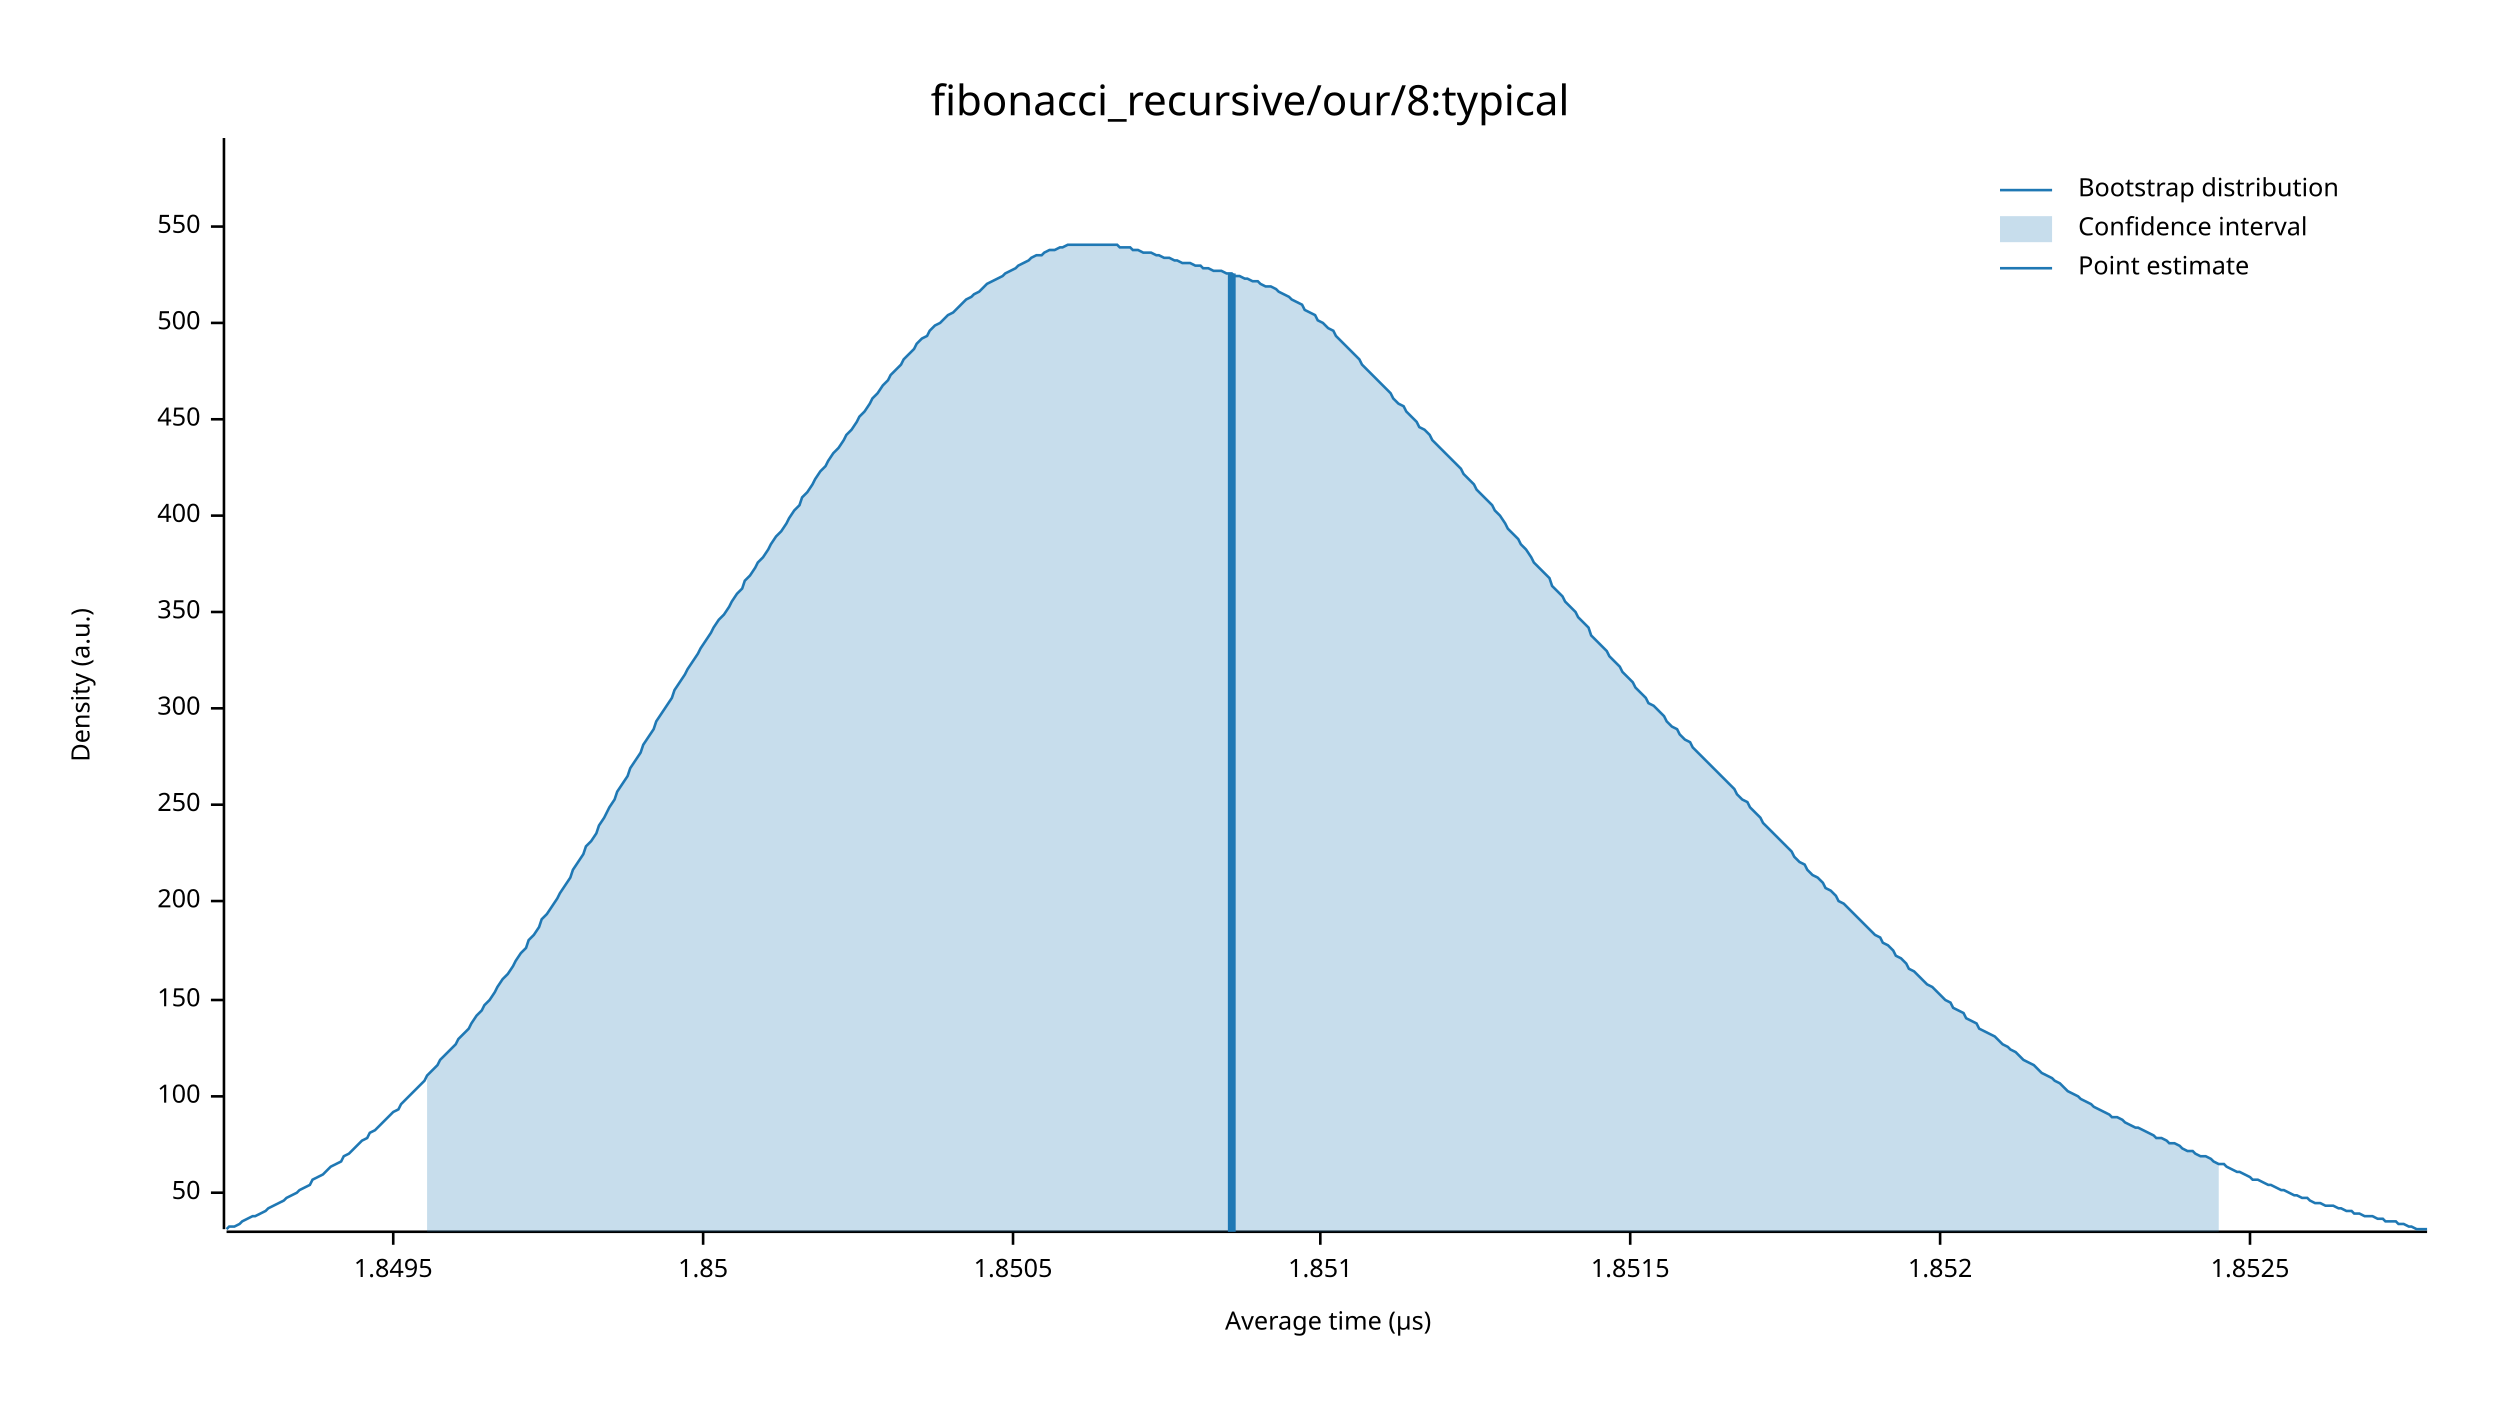
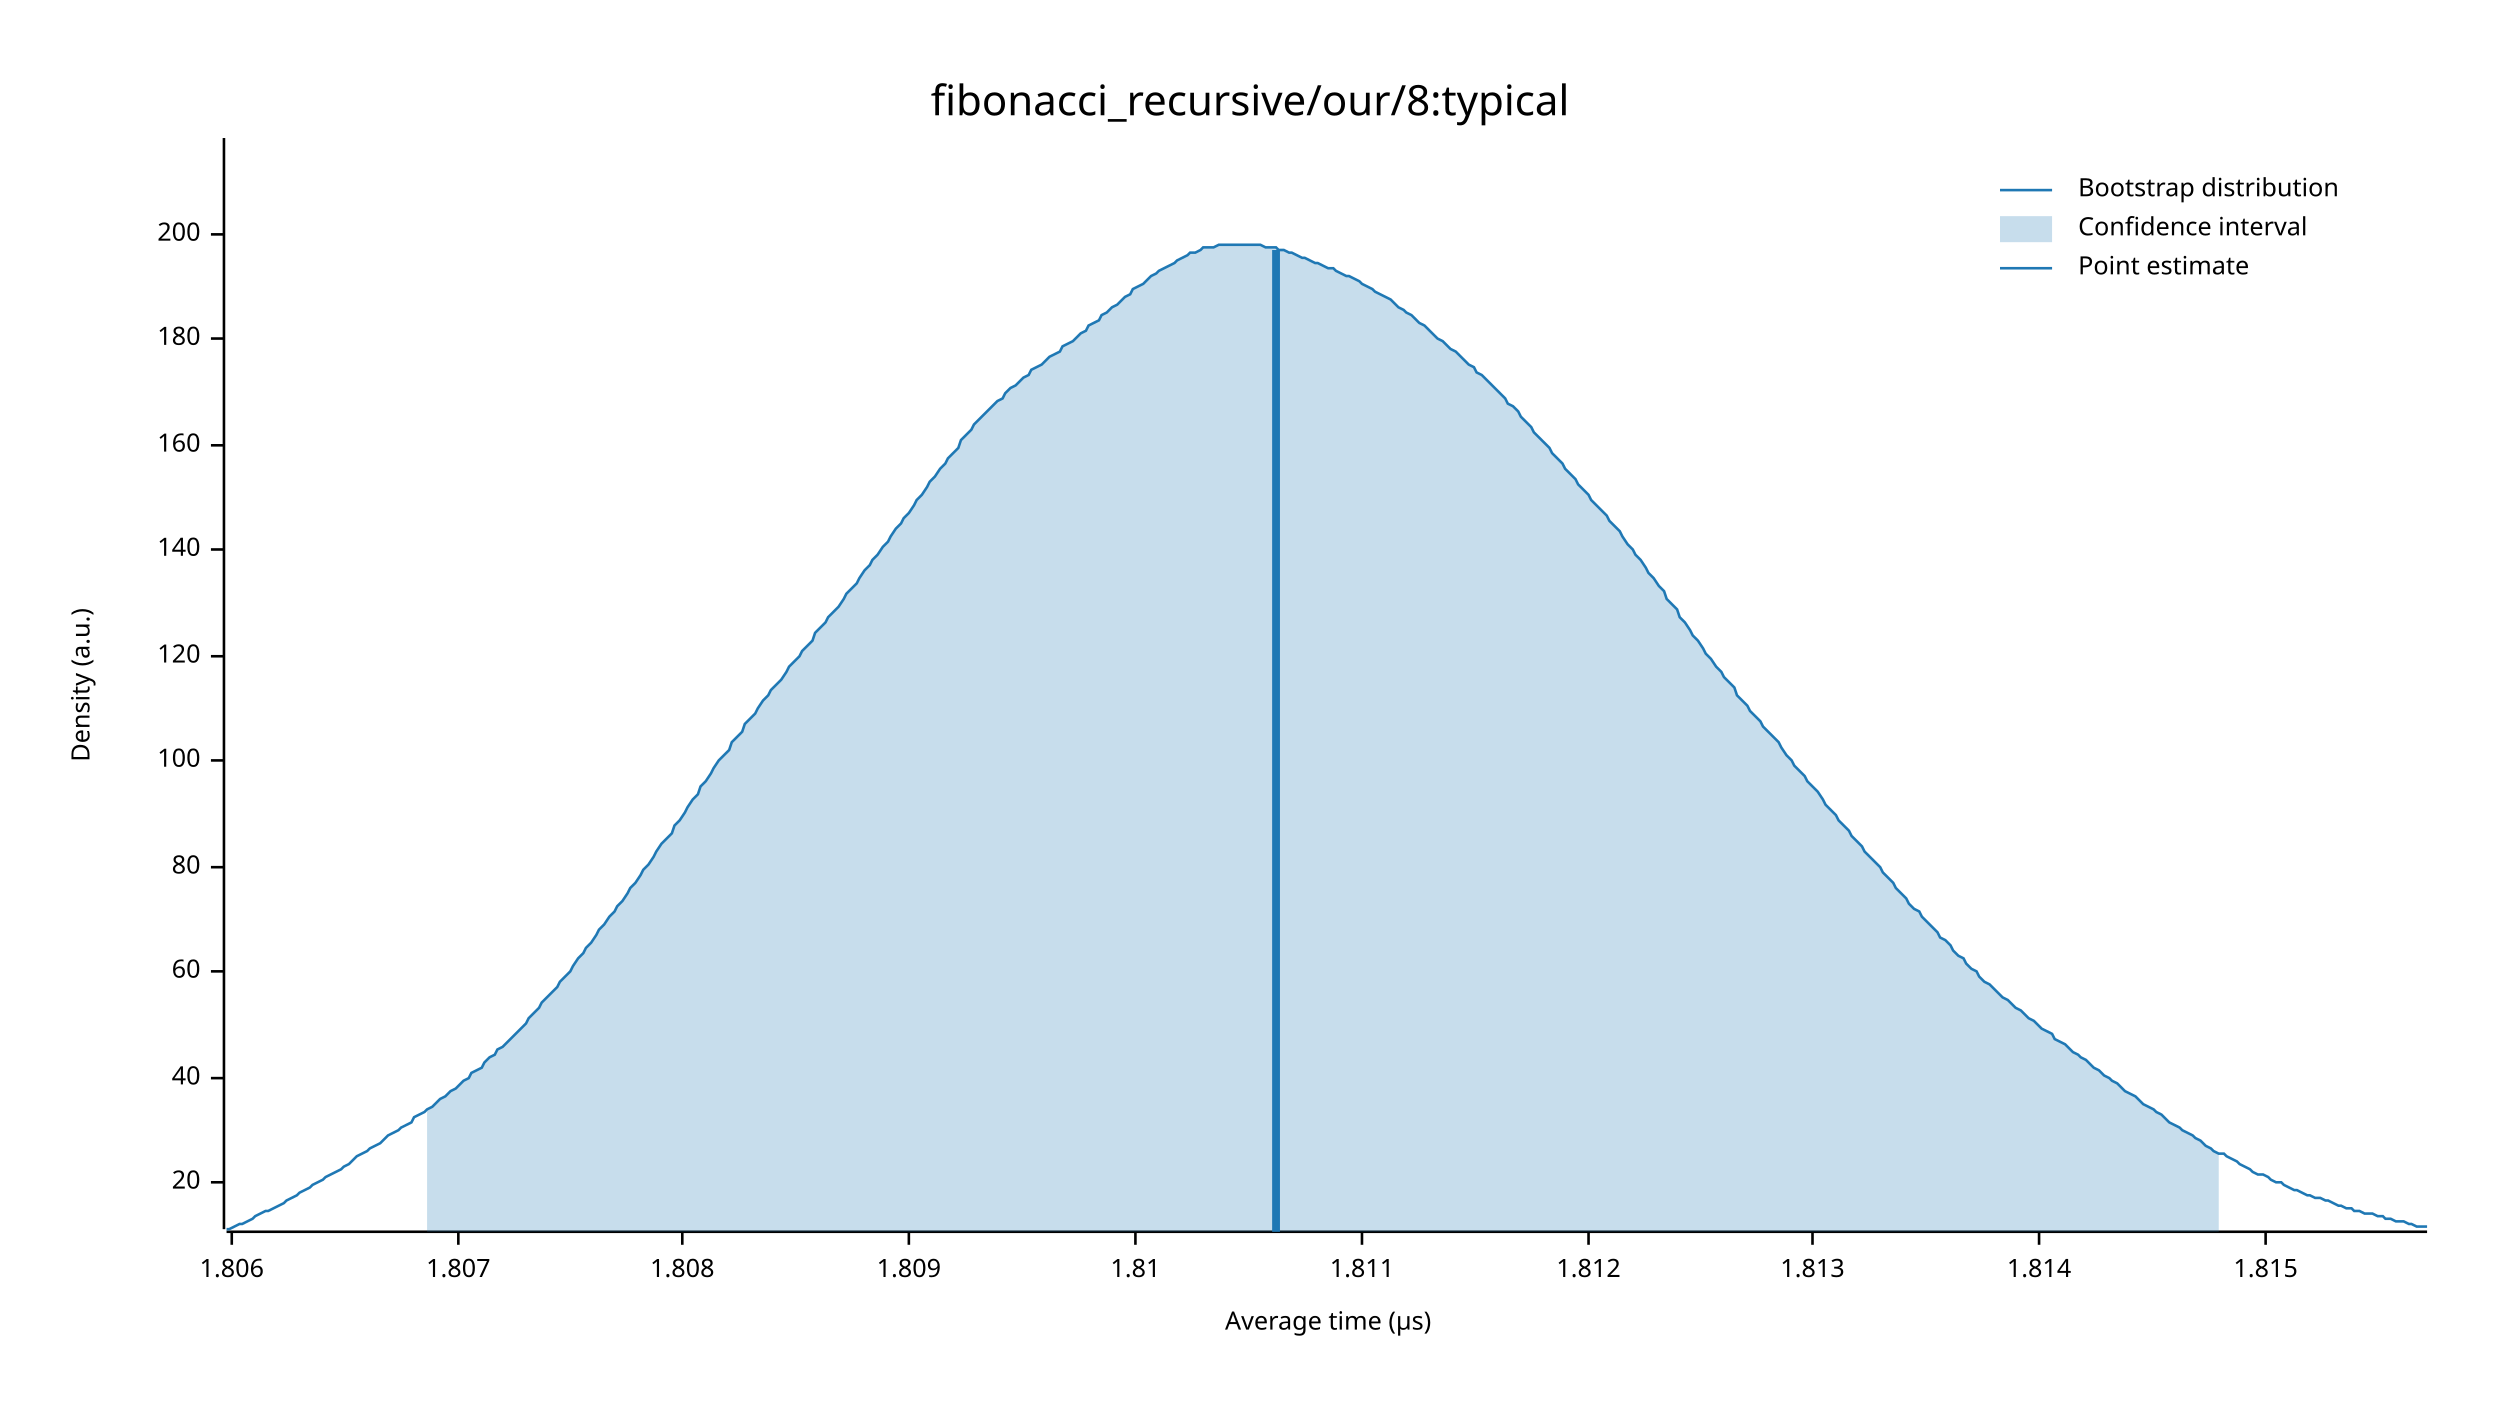
<svg xmlns="http://www.w3.org/2000/svg" width="960" height="540" viewBox="0 0 960 540">
  <text x="480" y="32" dy="0.76em" text-anchor="middle" font-family="sans-serif" font-size="16.129" opacity="1" fill="#000000">
fibonacci_recursive/our/8:typical
</text>
  <text x="27" y="263" dy="0.76em" text-anchor="middle" font-family="sans-serif" font-size="9.677" opacity="1" fill="#000000" transform="rotate(270, 27, 263)">
Density (a.u.)
</text>
  <text x="510" y="513" dy="-0.5ex" text-anchor="middle" font-family="sans-serif" font-size="9.677" opacity="1" fill="#000000">
Average time (µs)
</text>
  <polyline fill="none" opacity="1" stroke="#000000" stroke-width="1" points="86,53 86,472 " />
-   <text x="77" y="458" dy="0.5ex" text-anchor="end" font-family="sans-serif" font-size="9.677" opacity="1" fill="#000000">
- 50
+   <text x="77" y="454" dy="0.5ex" text-anchor="end" font-family="sans-serif" font-size="9.677" opacity="1" fill="#000000">
+ 20
</text>
-   <polyline fill="none" opacity="1" stroke="#000000" stroke-width="1" points="81,458 86,458 " />
-   <text x="77" y="421" dy="0.5ex" text-anchor="end" font-family="sans-serif" font-size="9.677" opacity="1" fill="#000000">
+   <polyline fill="none" opacity="1" stroke="#000000" stroke-width="1" points="81,454 86,454 " />
+   <text x="77" y="414" dy="0.5ex" text-anchor="end" font-family="sans-serif" font-size="9.677" opacity="1" fill="#000000">
+ 40
+ </text>
+   <polyline fill="none" opacity="1" stroke="#000000" stroke-width="1" points="81,414 86,414 " />
+   <text x="77" y="373" dy="0.5ex" text-anchor="end" font-family="sans-serif" font-size="9.677" opacity="1" fill="#000000">
+ 60
+ </text>
+   <polyline fill="none" opacity="1" stroke="#000000" stroke-width="1" points="81,373 86,373 " />
+   <text x="77" y="333" dy="0.5ex" text-anchor="end" font-family="sans-serif" font-size="9.677" opacity="1" fill="#000000">
+ 80
+ </text>
+   <polyline fill="none" opacity="1" stroke="#000000" stroke-width="1" points="81,333 86,333 " />
+   <text x="77" y="292" dy="0.5ex" text-anchor="end" font-family="sans-serif" font-size="9.677" opacity="1" fill="#000000">
100
</text>
-   <polyline fill="none" opacity="1" stroke="#000000" stroke-width="1" points="81,421 86,421 " />
-   <text x="77" y="384" dy="0.5ex" text-anchor="end" font-family="sans-serif" font-size="9.677" opacity="1" fill="#000000">
- 150
+   <polyline fill="none" opacity="1" stroke="#000000" stroke-width="1" points="81,292 86,292 " />
+   <text x="77" y="252" dy="0.5ex" text-anchor="end" font-family="sans-serif" font-size="9.677" opacity="1" fill="#000000">
+ 120
</text>
-   <polyline fill="none" opacity="1" stroke="#000000" stroke-width="1" points="81,384 86,384 " />
-   <text x="77" y="346" dy="0.5ex" text-anchor="end" font-family="sans-serif" font-size="9.677" opacity="1" fill="#000000">
+   <polyline fill="none" opacity="1" stroke="#000000" stroke-width="1" points="81,252 86,252 " />
+   <text x="77" y="211" dy="0.5ex" text-anchor="end" font-family="sans-serif" font-size="9.677" opacity="1" fill="#000000">
+ 140
+ </text>
+   <polyline fill="none" opacity="1" stroke="#000000" stroke-width="1" points="81,211 86,211 " />
+   <text x="77" y="171" dy="0.5ex" text-anchor="end" font-family="sans-serif" font-size="9.677" opacity="1" fill="#000000">
+ 160
+ </text>
+   <polyline fill="none" opacity="1" stroke="#000000" stroke-width="1" points="81,171 86,171 " />
+   <text x="77" y="130" dy="0.5ex" text-anchor="end" font-family="sans-serif" font-size="9.677" opacity="1" fill="#000000">
+ 180
+ </text>
+   <polyline fill="none" opacity="1" stroke="#000000" stroke-width="1" points="81,130 86,130 " />
+   <text x="77" y="90" dy="0.5ex" text-anchor="end" font-family="sans-serif" font-size="9.677" opacity="1" fill="#000000">
200
</text>
-   <polyline fill="none" opacity="1" stroke="#000000" stroke-width="1" points="81,346 86,346 " />
-   <text x="77" y="309" dy="0.5ex" text-anchor="end" font-family="sans-serif" font-size="9.677" opacity="1" fill="#000000">
- 250
+   <polyline fill="none" opacity="1" stroke="#000000" stroke-width="1" points="81,90 86,90 " />
+   <polyline fill="none" opacity="1" stroke="#000000" stroke-width="1" points="87,473 932,473 " />
+   <text x="89" y="483" dy="0.76em" text-anchor="middle" font-family="sans-serif" font-size="9.677" opacity="1" fill="#000000">
+ 1.806
</text>
-   <polyline fill="none" opacity="1" stroke="#000000" stroke-width="1" points="81,309 86,309 " />
-   <text x="77" y="272" dy="0.5ex" text-anchor="end" font-family="sans-serif" font-size="9.677" opacity="1" fill="#000000">
- 300
+   <polyline fill="none" opacity="1" stroke="#000000" stroke-width="1" points="89,473 89,478 " />
+   <text x="176" y="483" dy="0.76em" text-anchor="middle" font-family="sans-serif" font-size="9.677" opacity="1" fill="#000000">
+ 1.807
</text>
-   <polyline fill="none" opacity="1" stroke="#000000" stroke-width="1" points="81,272 86,272 " />
-   <text x="77" y="235" dy="0.5ex" text-anchor="end" font-family="sans-serif" font-size="9.677" opacity="1" fill="#000000">
- 350
+   <polyline fill="none" opacity="1" stroke="#000000" stroke-width="1" points="176,473 176,478 " />
+   <text x="262" y="483" dy="0.76em" text-anchor="middle" font-family="sans-serif" font-size="9.677" opacity="1" fill="#000000">
+ 1.808
</text>
-   <polyline fill="none" opacity="1" stroke="#000000" stroke-width="1" points="81,235 86,235 " />
-   <text x="77" y="198" dy="0.5ex" text-anchor="end" font-family="sans-serif" font-size="9.677" opacity="1" fill="#000000">
- 400
+   <polyline fill="none" opacity="1" stroke="#000000" stroke-width="1" points="262,473 262,478 " />
+   <text x="349" y="483" dy="0.76em" text-anchor="middle" font-family="sans-serif" font-size="9.677" opacity="1" fill="#000000">
+ 1.809
</text>
-   <polyline fill="none" opacity="1" stroke="#000000" stroke-width="1" points="81,198 86,198 " />
-   <text x="77" y="161" dy="0.5ex" text-anchor="end" font-family="sans-serif" font-size="9.677" opacity="1" fill="#000000">
- 450
+   <polyline fill="none" opacity="1" stroke="#000000" stroke-width="1" points="349,473 349,478 " />
+   <text x="436" y="483" dy="0.76em" text-anchor="middle" font-family="sans-serif" font-size="9.677" opacity="1" fill="#000000">
+ 1.81
</text>
-   <polyline fill="none" opacity="1" stroke="#000000" stroke-width="1" points="81,161 86,161 " />
-   <text x="77" y="124" dy="0.5ex" text-anchor="end" font-family="sans-serif" font-size="9.677" opacity="1" fill="#000000">
- 500
+   <polyline fill="none" opacity="1" stroke="#000000" stroke-width="1" points="436,473 436,478 " />
+   <text x="523" y="483" dy="0.76em" text-anchor="middle" font-family="sans-serif" font-size="9.677" opacity="1" fill="#000000">
+ 1.811
</text>
-   <polyline fill="none" opacity="1" stroke="#000000" stroke-width="1" points="81,124 86,124 " />
-   <text x="77" y="87" dy="0.5ex" text-anchor="end" font-family="sans-serif" font-size="9.677" opacity="1" fill="#000000">
- 550
+   <polyline fill="none" opacity="1" stroke="#000000" stroke-width="1" points="523,473 523,478 " />
+   <text x="610" y="483" dy="0.76em" text-anchor="middle" font-family="sans-serif" font-size="9.677" opacity="1" fill="#000000">
+ 1.812
</text>
-   <polyline fill="none" opacity="1" stroke="#000000" stroke-width="1" points="81,87 86,87 " />
-   <polyline fill="none" opacity="1" stroke="#000000" stroke-width="1" points="87,473 932,473 " />
-   <text x="151" y="483" dy="0.76em" text-anchor="middle" font-family="sans-serif" font-size="9.677" opacity="1" fill="#000000">
- 1.8495
+   <polyline fill="none" opacity="1" stroke="#000000" stroke-width="1" points="610,473 610,478 " />
+   <text x="696" y="483" dy="0.76em" text-anchor="middle" font-family="sans-serif" font-size="9.677" opacity="1" fill="#000000">
+ 1.813
</text>
-   <polyline fill="none" opacity="1" stroke="#000000" stroke-width="1" points="151,473 151,478 " />
-   <text x="270" y="483" dy="0.76em" text-anchor="middle" font-family="sans-serif" font-size="9.677" opacity="1" fill="#000000">
- 1.85
+   <polyline fill="none" opacity="1" stroke="#000000" stroke-width="1" points="696,473 696,478 " />
+   <text x="783" y="483" dy="0.76em" text-anchor="middle" font-family="sans-serif" font-size="9.677" opacity="1" fill="#000000">
+ 1.814
</text>
-   <polyline fill="none" opacity="1" stroke="#000000" stroke-width="1" points="270,473 270,478 " />
-   <text x="389" y="483" dy="0.76em" text-anchor="middle" font-family="sans-serif" font-size="9.677" opacity="1" fill="#000000">
- 1.8505
+   <polyline fill="none" opacity="1" stroke="#000000" stroke-width="1" points="783,473 783,478 " />
+   <text x="870" y="483" dy="0.76em" text-anchor="middle" font-family="sans-serif" font-size="9.677" opacity="1" fill="#000000">
+ 1.815
</text>
-   <polyline fill="none" opacity="1" stroke="#000000" stroke-width="1" points="389,473 389,478 " />
-   <text x="507" y="483" dy="0.76em" text-anchor="middle" font-family="sans-serif" font-size="9.677" opacity="1" fill="#000000">
- 1.851
- </text>
-   <polyline fill="none" opacity="1" stroke="#000000" stroke-width="1" points="507,473 507,478 " />
-   <text x="626" y="483" dy="0.76em" text-anchor="middle" font-family="sans-serif" font-size="9.677" opacity="1" fill="#000000">
- 1.8515
- </text>
-   <polyline fill="none" opacity="1" stroke="#000000" stroke-width="1" points="626,473 626,478 " />
-   <text x="745" y="483" dy="0.76em" text-anchor="middle" font-family="sans-serif" font-size="9.677" opacity="1" fill="#000000">
- 1.852
- </text>
-   <polyline fill="none" opacity="1" stroke="#000000" stroke-width="1" points="745,473 745,478 " />
-   <text x="864" y="483" dy="0.76em" text-anchor="middle" font-family="sans-serif" font-size="9.677" opacity="1" fill="#000000">
- 1.8525
- </text>
-   <polyline fill="none" opacity="1" stroke="#000000" stroke-width="1" points="864,473 864,478 " />
-   <polyline fill="none" opacity="1" stroke="#1F78B4" stroke-width="1" points="87,472 88,471 90,471 92,470 93,469 95,468 97,467 98,467 100,466 102,465 103,464 105,463 107,462 109,461 110,460 112,459 114,458 115,457 117,456 119,455 120,453 122,452 124,451 125,450 127,448 129,447 131,446 132,444 134,443 136,441 137,440 139,438 141,437 142,435 144,434 146,432 147,431 149,429 151,427 153,426 154,424 156,422 158,420 159,419 161,417 163,415 164,413 166,411 168,409 169,407 171,405 173,403 175,401 176,399 178,397 180,395 181,393 183,390 185,388 186,386 188,384 190,381 191,379 193,376 195,374 197,371 198,369 200,366 202,364 203,361 205,359 207,356 208,353 210,351 212,348 214,345 215,343 217,340 219,337 220,334 222,331 224,328 225,325 227,323 229,320 230,317 232,314 234,310 236,307 237,304 239,301 241,298 242,295 244,292 246,289 247,286 249,283 251,280 252,277 254,274 256,271 258,268 259,265 261,262 263,259 264,257 266,254 268,251 269,249 271,246 273,243 274,241 276,238 278,236 280,233 281,231 283,228 285,226 286,223 288,221 290,218 291,216 293,214 295,211 296,209 298,206 300,204 302,201 303,199 305,196 307,194 308,191 310,189 312,186 313,184 315,181 317,179 318,177 320,174 322,172 324,169 325,167 327,165 329,162 330,160 332,158 334,155 335,153 337,151 339,148 341,146 342,144 344,142 346,140 347,138 349,136 351,134 352,132 354,130 356,129 357,127 359,125 361,124 363,122 364,121 366,120 368,118 369,117 371,115 373,114 374,113 376,112 378,110 379,109 381,108 383,107 385,106 386,105 388,104 390,103 391,102 393,101 395,100 396,99 398,98 400,98 401,97 403,96 405,96 407,95 408,95 410,94 412,94 413,94 415,94 417,94 418,94 420,94 422,94 423,94 425,94 427,94 429,94 430,95 432,95 434,95 435,96 437,96 439,97 440,97 442,97 444,98 445,98 447,99 449,99 451,100 452,100 454,101 456,101 457,101 459,102 461,102 462,103 464,103 466,104 468,104 469,104 471,105 473,105 474,106 476,106 478,107 479,107 481,108 483,108 484,109 486,110 488,110 490,111 491,112 493,113 495,114 496,115 498,116 500,117 501,119 503,120 505,121 506,123 508,124 510,126 512,127 513,129 515,131 517,133 518,134 520,136 522,138 523,140 525,142 527,144 528,145 530,147 532,149 534,151 535,153 537,155 539,156 540,158 542,160 544,162 545,164 547,165 549,167 550,169 552,171 554,173 556,175 557,176 559,178 561,180 562,182 564,184 566,186 567,188 569,190 571,192 573,194 574,196 576,198 578,201 579,203 581,205 583,207 584,209 586,211 588,214 589,216 591,218 593,220 595,222 596,225 598,227 600,229 601,231 603,233 605,235 606,237 608,239 610,241 611,244 613,246 615,248 617,250 618,252 620,254 622,256 623,258 625,260 627,262 628,264 630,266 632,268 633,270 635,271 637,273 639,275 640,277 642,279 644,280 645,282 647,284 649,285 650,287 652,289 654,291 655,292 657,294 659,296 661,298 662,299 664,301 666,303 667,305 669,307 671,308 672,310 674,312 676,314 677,316 679,318 681,320 683,322 684,323 686,325 688,327 689,329 691,331 693,332 694,334 696,336 698,337 700,339 701,341 703,342 705,344 706,346 708,347 710,349 711,350 713,352 715,354 716,355 718,357 720,359 722,360 723,362 725,363 727,365 728,367 730,368 732,370 733,372 735,373 737,375 738,376 740,378 742,379 744,381 745,382 747,384 749,385 750,387 752,388 754,389 755,391 757,392 759,393 760,395 762,396 764,397 766,398 767,399 769,401 771,402 772,403 774,404 776,406 777,407 779,408 781,409 782,410 784,412 786,413 788,414 789,415 791,416 793,418 794,419 796,420 798,421 799,422 801,423 803,424 804,425 806,426 808,427 810,428 811,429 813,429 815,430 816,431 818,432 820,433 821,433 823,434 825,435 827,436 828,437 830,437 832,438 833,439 835,439 837,440 838,441 840,442 842,442 843,443 845,444 847,444 849,445 850,446 852,447 854,447 855,448 857,449 859,450 860,450 862,451 864,452 865,453 867,453 869,454 871,455 872,455 874,456 876,457 877,457 879,458 881,459 882,459 884,460 886,460 887,461 889,462 891,462 893,463 894,463 896,463 898,464 899,464 901,465 903,465 904,466 906,466 908,467 909,467 911,467 913,468 915,468 916,469 918,469 920,469 921,470 923,470 925,471 926,471 928,472 930,472 932,472 " />
-   <polygon opacity="0.25" fill="#1F78B4" points="164,413 166,411 168,409 169,407 171,405 173,403 175,401 176,399 178,397 180,395 181,393 183,390 185,388 186,386 188,384 190,381 191,379 193,376 195,374 197,371 198,369 200,366 202,364 203,361 205,359 207,356 208,353 210,351 212,348 214,345 215,343 217,340 219,337 220,334 222,331 224,328 225,325 227,323 229,320 230,317 232,314 234,310 236,307 237,304 239,301 241,298 242,295 244,292 246,289 247,286 249,283 251,280 252,277 254,274 256,271 258,268 259,265 261,262 263,259 264,257 266,254 268,251 269,249 271,246 273,243 274,241 276,238 278,236 280,233 281,231 283,228 285,226 286,223 288,221 290,218 291,216 293,214 295,211 296,209 298,206 300,204 302,201 303,199 305,196 307,194 308,191 310,189 312,186 313,184 315,181 317,179 318,177 320,174 322,172 324,169 325,167 327,165 329,162 330,160 332,158 334,155 335,153 337,151 339,148 341,146 342,144 344,142 346,140 347,138 349,136 351,134 352,132 354,130 356,129 357,127 359,125 361,124 363,122 364,121 366,120 368,118 369,117 371,115 373,114 374,113 376,112 378,110 379,109 381,108 383,107 385,106 386,105 388,104 390,103 391,102 393,101 395,100 396,99 398,98 400,98 401,97 403,96 405,96 407,95 408,95 410,94 412,94 413,94 415,94 417,94 418,94 420,94 422,94 423,94 425,94 427,94 429,94 430,95 432,95 434,95 435,96 437,96 439,97 440,97 442,97 444,98 445,98 447,99 449,99 451,100 452,100 454,101 456,101 457,101 459,102 461,102 462,103 464,103 466,104 468,104 469,104 471,105 473,105 474,106 476,106 478,107 479,107 481,108 483,108 484,109 486,110 488,110 490,111 491,112 493,113 495,114 496,115 498,116 500,117 501,119 503,120 505,121 506,123 508,124 510,126 512,127 513,129 515,131 517,133 518,134 520,136 522,138 523,140 525,142 527,144 528,145 530,147 532,149 534,151 535,153 537,155 539,156 540,158 542,160 544,162 545,164 547,165 549,167 550,169 552,171 554,173 556,175 557,176 559,178 561,180 562,182 564,184 566,186 567,188 569,190 571,192 573,194 574,196 576,198 578,201 579,203 581,205 583,207 584,209 586,211 588,214 589,216 591,218 593,220 595,222 596,225 598,227 600,229 601,231 603,233 605,235 606,237 608,239 610,241 611,244 613,246 615,248 617,250 618,252 620,254 622,256 623,258 625,260 627,262 628,264 630,266 632,268 633,270 635,271 637,273 639,275 640,277 642,279 644,280 645,282 647,284 649,285 650,287 652,289 654,291 655,292 657,294 659,296 661,298 662,299 664,301 666,303 667,305 669,307 671,308 672,310 674,312 676,314 677,316 679,318 681,320 683,322 684,323 686,325 688,327 689,329 691,331 693,332 694,334 696,336 698,337 700,339 701,341 703,342 705,344 706,346 708,347 710,349 711,350 713,352 715,354 716,355 718,357 720,359 722,360 723,362 725,363 727,365 728,367 730,368 732,370 733,372 735,373 737,375 738,376 740,378 742,379 744,381 745,382 747,384 749,385 750,387 752,388 754,389 755,391 757,392 759,393 760,395 762,396 764,397 766,398 767,399 769,401 771,402 772,403 774,404 776,406 777,407 779,408 781,409 782,410 784,412 786,413 788,414 789,415 791,416 793,418 794,419 796,420 798,421 799,422 801,423 803,424 804,425 806,426 808,427 810,428 811,429 813,429 815,430 816,431 818,432 820,433 821,433 823,434 825,435 827,436 828,437 830,437 832,438 833,439 835,439 837,440 838,441 840,442 842,442 843,443 845,444 847,444 849,445 850,446 852,447 852,473 164,473 " />
-   <polyline fill="none" opacity="1" stroke="#1F78B4" stroke-width="3" points="473,473 473,105 " />
+   <polyline fill="none" opacity="1" stroke="#000000" stroke-width="1" points="870,473 870,478 " />
+   <polyline fill="none" opacity="1" stroke="#1F78B4" stroke-width="1" points="87,472 88,472 90,471 92,470 93,470 95,469 97,468 98,467 100,466 102,465 103,465 105,464 107,463 109,462 110,461 112,460 114,459 115,458 117,457 119,456 120,455 122,454 124,453 125,452 127,451 129,450 131,449 132,448 134,447 136,445 137,444 139,443 141,442 142,441 144,440 146,439 147,438 149,436 151,435 153,434 154,433 156,432 158,431 159,429 161,428 163,427 164,426 166,425 168,423 169,422 171,421 173,419 175,418 176,417 178,415 180,414 181,412 183,411 185,410 186,408 188,406 190,405 191,403 193,402 195,400 197,398 198,397 200,395 202,393 203,391 205,389 207,387 208,385 210,383 212,381 214,379 215,377 217,375 219,373 220,371 222,368 224,366 225,364 227,362 229,359 230,357 232,355 234,352 236,350 237,348 239,346 241,343 242,341 244,339 246,336 247,334 249,332 251,329 252,327 254,324 256,322 258,320 259,317 261,315 263,312 264,310 266,307 268,305 269,302 271,300 273,297 274,295 276,292 278,290 280,288 281,285 283,283 285,281 286,278 288,276 290,274 291,272 293,269 295,267 296,265 298,263 300,261 302,258 303,256 305,254 307,252 308,250 310,248 312,246 313,243 315,241 317,239 318,237 320,235 322,233 324,230 325,228 327,226 329,224 330,222 332,219 334,217 335,215 337,213 339,210 341,208 342,206 344,203 346,201 347,199 349,197 351,194 352,192 354,190 356,187 357,185 359,183 361,180 363,178 364,176 366,174 368,172 369,169 371,167 373,165 374,163 376,161 378,159 379,158 381,156 383,154 385,153 386,151 388,149 390,148 391,147 393,145 395,144 396,142 398,141 400,140 401,139 403,137 405,136 407,135 408,133 410,132 412,131 413,130 415,128 417,127 418,125 420,124 422,123 423,121 425,120 427,118 429,117 430,116 432,114 434,113 435,111 437,110 439,109 440,108 442,106 444,105 445,104 447,103 449,102 451,101 452,100 454,99 456,98 457,97 459,97 461,96 462,95 464,95 466,95 468,94 469,94 471,94 473,94 474,94 476,94 478,94 479,94 481,94 483,94 484,94 486,95 488,95 490,95 491,96 493,96 495,97 496,97 498,98 500,99 501,99 503,100 505,101 506,101 508,102 510,103 512,103 513,104 515,105 517,106 518,106 520,107 522,108 523,109 525,110 527,111 528,112 530,113 532,114 534,115 535,116 537,118 539,119 540,120 542,121 544,123 545,124 547,125 549,127 550,128 552,130 554,131 556,133 557,134 559,135 561,137 562,138 564,140 566,141 567,143 569,144 571,146 573,148 574,149 576,151 578,153 579,155 581,156 583,158 584,160 586,162 588,164 589,166 591,168 593,170 595,172 596,174 598,176 600,178 601,180 603,182 605,184 606,186 608,188 610,190 611,192 613,194 615,196 617,198 618,200 620,202 622,204 623,206 625,209 627,211 628,213 630,215 632,218 633,220 635,222 637,225 639,227 640,230 642,232 644,234 645,237 647,239 649,242 650,244 652,246 654,249 655,251 657,253 659,256 661,258 662,260 664,262 666,264 667,267 669,269 671,271 672,273 674,275 676,277 677,279 679,281 681,283 683,285 684,287 686,290 688,292 689,294 691,296 693,298 694,300 696,302 698,304 700,307 701,309 703,311 705,313 706,315 708,317 710,319 711,321 713,323 715,325 716,327 718,329 720,331 722,333 723,335 725,337 727,339 728,341 730,343 732,345 733,347 735,349 737,350 738,352 740,354 742,356 744,358 745,360 747,361 749,363 750,365 752,367 754,368 755,370 757,372 759,373 760,375 762,377 764,378 766,380 767,381 769,383 771,384 772,385 774,387 776,388 777,389 779,391 781,392 782,393 784,395 786,396 788,397 789,399 791,400 793,401 794,402 796,404 798,405 799,406 801,407 803,409 804,410 806,411 808,413 810,414 811,415 813,416 815,418 816,419 818,420 820,421 821,422 823,424 825,425 827,426 828,427 830,428 832,430 833,431 835,432 837,433 838,434 840,435 842,436 843,437 845,438 847,440 849,441 850,442 852,443 854,443 855,444 857,445 859,446 860,447 862,448 864,449 865,450 867,451 869,451 871,452 872,453 874,454 876,454 877,455 879,456 881,457 882,457 884,458 886,459 887,459 889,460 891,460 893,461 894,461 896,462 898,463 899,463 901,464 903,464 904,465 906,465 908,466 909,466 911,466 913,467 915,467 916,468 918,468 920,469 921,469 923,469 925,470 926,470 928,471 930,471 932,471 " />
+   <polygon opacity="0.25" fill="#1F78B4" points="164,426 166,425 168,423 169,422 171,421 173,419 175,418 176,417 178,415 180,414 181,412 183,411 185,410 186,408 188,406 190,405 191,403 193,402 195,400 197,398 198,397 200,395 202,393 203,391 205,389 207,387 208,385 210,383 212,381 214,379 215,377 217,375 219,373 220,371 222,368 224,366 225,364 227,362 229,359 230,357 232,355 234,352 236,350 237,348 239,346 241,343 242,341 244,339 246,336 247,334 249,332 251,329 252,327 254,324 256,322 258,320 259,317 261,315 263,312 264,310 266,307 268,305 269,302 271,300 273,297 274,295 276,292 278,290 280,288 281,285 283,283 285,281 286,278 288,276 290,274 291,272 293,269 295,267 296,265 298,263 300,261 302,258 303,256 305,254 307,252 308,250 310,248 312,246 313,243 315,241 317,239 318,237 320,235 322,233 324,230 325,228 327,226 329,224 330,222 332,219 334,217 335,215 337,213 339,210 341,208 342,206 344,203 346,201 347,199 349,197 351,194 352,192 354,190 356,187 357,185 359,183 361,180 363,178 364,176 366,174 368,172 369,169 371,167 373,165 374,163 376,161 378,159 379,158 381,156 383,154 385,153 386,151 388,149 390,148 391,147 393,145 395,144 396,142 398,141 400,140 401,139 403,137 405,136 407,135 408,133 410,132 412,131 413,130 415,128 417,127 418,125 420,124 422,123 423,121 425,120 427,118 429,117 430,116 432,114 434,113 435,111 437,110 439,109 440,108 442,106 444,105 445,104 447,103 449,102 451,101 452,100 454,99 456,98 457,97 459,97 461,96 462,95 464,95 466,95 468,94 469,94 471,94 473,94 474,94 476,94 478,94 479,94 481,94 483,94 484,94 486,95 488,95 490,95 491,96 493,96 495,97 496,97 498,98 500,99 501,99 503,100 505,101 506,101 508,102 510,103 512,103 513,104 515,105 517,106 518,106 520,107 522,108 523,109 525,110 527,111 528,112 530,113 532,114 534,115 535,116 537,118 539,119 540,120 542,121 544,123 545,124 547,125 549,127 550,128 552,130 554,131 556,133 557,134 559,135 561,137 562,138 564,140 566,141 567,143 569,144 571,146 573,148 574,149 576,151 578,153 579,155 581,156 583,158 584,160 586,162 588,164 589,166 591,168 593,170 595,172 596,174 598,176 600,178 601,180 603,182 605,184 606,186 608,188 610,190 611,192 613,194 615,196 617,198 618,200 620,202 622,204 623,206 625,209 627,211 628,213 630,215 632,218 633,220 635,222 637,225 639,227 640,230 642,232 644,234 645,237 647,239 649,242 650,244 652,246 654,249 655,251 657,253 659,256 661,258 662,260 664,262 666,264 667,267 669,269 671,271 672,273 674,275 676,277 677,279 679,281 681,283 683,285 684,287 686,290 688,292 689,294 691,296 693,298 694,300 696,302 698,304 700,307 701,309 703,311 705,313 706,315 708,317 710,319 711,321 713,323 715,325 716,327 718,329 720,331 722,333 723,335 725,337 727,339 728,341 730,343 732,345 733,347 735,349 737,350 738,352 740,354 742,356 744,358 745,360 747,361 749,363 750,365 752,367 754,368 755,370 757,372 759,373 760,375 762,377 764,378 766,380 767,381 769,383 771,384 772,385 774,387 776,388 777,389 779,391 781,392 782,393 784,395 786,396 788,397 789,399 791,400 793,401 794,402 796,404 798,405 799,406 801,407 803,409 804,410 806,411 808,413 810,414 811,415 813,416 815,418 816,419 818,420 820,421 821,422 823,424 825,425 827,426 828,427 830,428 832,430 833,431 835,432 837,433 838,434 840,435 842,436 843,437 845,438 847,440 849,441 850,442 852,443 852,473 164,473 " />
+   <polyline fill="none" opacity="1" stroke="#1F78B4" stroke-width="3" points="490,473 490,96 " />
  <text x="798" y="68" dy="0.76em" text-anchor="start" font-family="sans-serif" font-size="9.677" opacity="1" fill="#000000">
Bootstrap distribution
</text>
  <text x="798" y="83" dy="0.76em" text-anchor="start" font-family="sans-serif" font-size="9.677" opacity="1" fill="#000000">
Confidence interval
</text>
  <text x="798" y="98" dy="0.76em" text-anchor="start" font-family="sans-serif" font-size="9.677" opacity="1" fill="#000000">
Point estimate
</text>
  <polyline fill="none" opacity="1" stroke="#1F78B4" stroke-width="1" points="768,73 788,73 " />
  <rect x="768" y="83" width="20" height="10" opacity="0.25" fill="#1F78B4" stroke="none" />
  <polyline fill="none" opacity="1" stroke="#1F78B4" stroke-width="1" points="768,103 788,103 " />
</svg>
